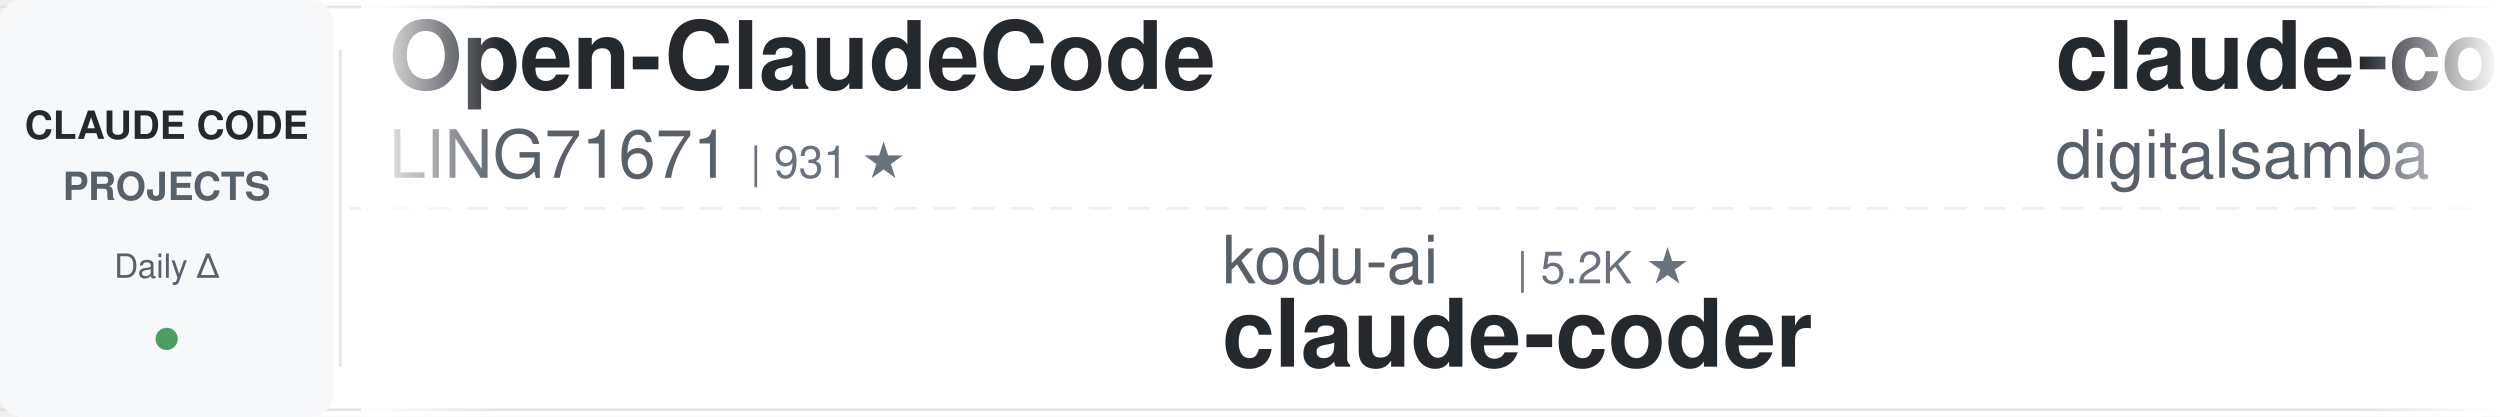
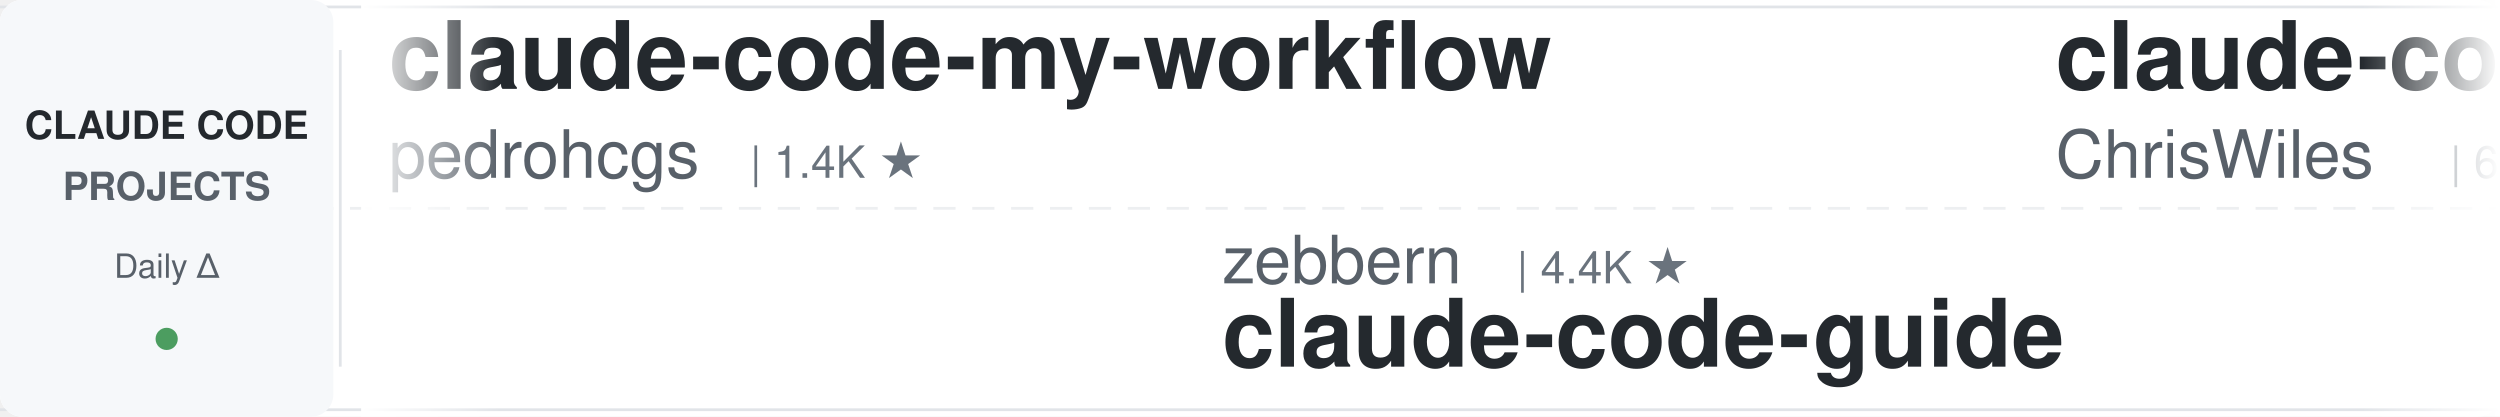
<svg xmlns="http://www.w3.org/2000/svg" width="900" height="150">
  <defs>
    <linearGradient id="awesomeLeftFade" x1="0%" y1="0%" x2="100%" y2="0%">
      <stop offset="0%" style="stop-color:#ffffff;stop-opacity:1" />
      <stop offset="100%" style="stop-color:#ffffff;stop-opacity:0" />
    </linearGradient>
    <linearGradient id="awesomeRightFade" x1="0%" y1="0%" x2="100%" y2="0%">
      <stop offset="0%" style="stop-color:#ffffff;stop-opacity:0" />
      <stop offset="100%" style="stop-color:#ffffff;stop-opacity:1" />
    </linearGradient>
  </defs>
  <rect width="900" height="150" fill="#ffffff" rx="8" />
  <rect x="0" y="2" width="900" height="1" fill="#e1e4e8" />
  <rect x="0" y="147" width="900" height="1" fill="#e1e4e8" />
  <line x1="0" y1="75" x2="900" y2="75" stroke="#e1e4e8" stroke-width="1" stroke-dasharray="8 6" opacity="0.6" />
  <rect x="0" y="0" width="120" height="150" fill="#f6f8fa" rx="8" />
  <text x="60" y="50" font-family="-apple-system, BlinkMacSystemFont, 'Segoe UI', Helvetica, Arial, sans-serif" font-size="14" font-weight="600" fill="#24292e" text-anchor="middle">CLAUDE CODE</text>
  <text x="60" y="72" font-family="-apple-system, BlinkMacSystemFont, 'Segoe UI', Helvetica, Arial, sans-serif" font-size="14" font-weight="600" fill="#586069" text-anchor="middle">PROJECTS</text>
  <text x="60" y="100" font-family="-apple-system, BlinkMacSystemFont, 'Segoe UI', Helvetica, Arial, sans-serif" font-size="12" font-weight="500" fill="#586069" text-anchor="middle">Daily Δ</text>
  <circle cx="60" cy="122" r="4" fill="#22863a" opacity="0.8" />
  <rect x="122" y="18" width="1" height="114" fill="#e1e4e8" />
  <clipPath id="awesomeTickerClip">
    <rect x="130" y="0" width="770" height="150" />
  </clipPath>
  <g clip-path="url(#awesomeTickerClip)">
    <g id="awesomeTickerItems">
      <animateTransform attributeName="transform" attributeType="XML" type="translate" from="0 0" to="-3000 0" dur="54s" repeatCount="indefinite" />
      <g transform="translate(0, 0)">
-         <text x="140" y="32" font-family="-apple-system, BlinkMacSystemFont, 'Segoe UI', Helvetica, Arial, sans-serif" font-size="34" font-weight="600" fill="#24292e">Open-ClaudeCode</text>
-         <text x="140" y="64" font-family="-apple-system, BlinkMacSystemFont, 'Segoe UI', Helvetica, Arial, sans-serif" font-size="24" font-weight="400" fill="#586069">LING71671</text>
-         <text x="270" y="64" font-family="-apple-system, BlinkMacSystemFont, 'Segoe UI', Helvetica, Arial, sans-serif" font-size="16" font-weight="500" fill="#6a737d">| 931 ★</text>
+         <text x="140" y="32" font-family="-apple-system, BlinkMacSystemFont, 'Segoe UI', Helvetica, Arial, sans-serif" font-size="34" font-weight="600" fill="#24292e">claude-code-my-workflow</text>
+         <text x="140" y="64" font-family="-apple-system, BlinkMacSystemFont, 'Segoe UI', Helvetica, Arial, sans-serif" font-size="24" font-weight="400" fill="#586069">pedrohcgs</text>
+         <text x="270" y="64" font-family="-apple-system, BlinkMacSystemFont, 'Segoe UI', Helvetica, Arial, sans-serif" font-size="16" font-weight="500" fill="#6a737d">| 1.4K ★</text>
      </g>
      <g transform="translate(300, 0)">
-         <text x="140" y="102" font-family="-apple-system, BlinkMacSystemFont, 'Segoe UI', Helvetica, Arial, sans-serif" font-size="24" font-weight="400" fill="#586069">kodu-ai</text>
-         <text x="246" y="102" font-family="-apple-system, BlinkMacSystemFont, 'Segoe UI', Helvetica, Arial, sans-serif" font-size="16" font-weight="500" fill="#6a737d">| 5.2K ★</text>
-         <text x="140" y="132" font-family="-apple-system, BlinkMacSystemFont, 'Segoe UI', Helvetica, Arial, sans-serif" font-size="34" font-weight="600" fill="#24292e">claude-coder</text>
+         <text x="140" y="102" font-family="-apple-system, BlinkMacSystemFont, 'Segoe UI', Helvetica, Arial, sans-serif" font-size="24" font-weight="400" fill="#586069">zebbern</text>
+         <text x="246" y="102" font-family="-apple-system, BlinkMacSystemFont, 'Segoe UI', Helvetica, Arial, sans-serif" font-size="16" font-weight="500" fill="#6a737d">| 4.4K ★</text>
+         <text x="140" y="132" font-family="-apple-system, BlinkMacSystemFont, 'Segoe UI', Helvetica, Arial, sans-serif" font-size="34" font-weight="600" fill="#24292e">claude-code-guide</text>
      </g>
      <g transform="translate(600, 0)">
-         <text x="140" y="32" font-family="-apple-system, BlinkMacSystemFont, 'Segoe UI', Helvetica, Arial, sans-serif" font-size="34" font-weight="600" fill="#24292e">claude-code-video-toolki...</text>
-         <text x="140" y="64" font-family="-apple-system, BlinkMacSystemFont, 'Segoe UI', Helvetica, Arial, sans-serif" font-size="24" font-weight="400" fill="#586069">digitalsamba</text>
-         <text x="306" y="64" font-family="-apple-system, BlinkMacSystemFont, 'Segoe UI', Helvetica, Arial, sans-serif" font-size="16" font-weight="500" fill="#6a737d">| 1.9K ★</text>
-         <text x="383" y="64" font-family="-apple-system, BlinkMacSystemFont, 'Segoe UI', Helvetica, Arial, sans-serif" font-size="16" font-weight="500" fill="#22863a"> +1</text>
+         <text x="140" y="32" font-family="-apple-system, BlinkMacSystemFont, 'Segoe UI', Helvetica, Arial, sans-serif" font-size="34" font-weight="600" fill="#24292e">claude-code-showcase</text>
+         <text x="140" y="64" font-family="-apple-system, BlinkMacSystemFont, 'Segoe UI', Helvetica, Arial, sans-serif" font-size="24" font-weight="400" fill="#586069">ChrisWiles</text>
+         <text x="282" y="64" font-family="-apple-system, BlinkMacSystemFont, 'Segoe UI', Helvetica, Arial, sans-serif" font-size="16" font-weight="500" fill="#6a737d">| 6.0K ★</text>
+         <text x="359" y="64" font-family="-apple-system, BlinkMacSystemFont, 'Segoe UI', Helvetica, Arial, sans-serif" font-size="16" font-weight="500" fill="#22863a"> +1</text>
      </g>
      <g transform="translate(900, 0)">
-         <text x="140" y="102" font-family="-apple-system, BlinkMacSystemFont, 'Segoe UI', Helvetica, Arial, sans-serif" font-size="24" font-weight="400" fill="#586069">Yuyz0112</text>
-         <text x="258" y="102" font-family="-apple-system, BlinkMacSystemFont, 'Segoe UI', Helvetica, Arial, sans-serif" font-size="16" font-weight="500" fill="#6a737d">| 2.4K ★</text>
-         <text x="140" y="132" font-family="-apple-system, BlinkMacSystemFont, 'Segoe UI', Helvetica, Arial, sans-serif" font-size="34" font-weight="600" fill="#24292e">claude-code-reverse</text>
+         <text x="140" y="102" font-family="-apple-system, BlinkMacSystemFont, 'Segoe UI', Helvetica, Arial, sans-serif" font-size="24" font-weight="400" fill="#586069">disler</text>
+         <text x="234" y="102" font-family="-apple-system, BlinkMacSystemFont, 'Segoe UI', Helvetica, Arial, sans-serif" font-size="16" font-weight="500" fill="#6a737d">| 3.9K ★</text>
+         <text x="140" y="132" font-family="-apple-system, BlinkMacSystemFont, 'Segoe UI', Helvetica, Arial, sans-serif" font-size="34" font-weight="600" fill="#24292e">claude-code-hooks-master...</text>
      </g>
      <g transform="translate(1200, 0)">
-         <text x="140" y="32" font-family="-apple-system, BlinkMacSystemFont, 'Segoe UI', Helvetica, Arial, sans-serif" font-size="34" font-weight="600" fill="#24292e">pi-vs-claude-code</text>
-         <text x="140" y="64" font-family="-apple-system, BlinkMacSystemFont, 'Segoe UI', Helvetica, Arial, sans-serif" font-size="24" font-weight="400" fill="#586069">disler</text>
-         <text x="234" y="64" font-family="-apple-system, BlinkMacSystemFont, 'Segoe UI', Helvetica, Arial, sans-serif" font-size="16" font-weight="500" fill="#6a737d">| 1.6K ★</text>
-         <text x="311" y="64" font-family="-apple-system, BlinkMacSystemFont, 'Segoe UI', Helvetica, Arial, sans-serif" font-size="16" font-weight="500" fill="#22863a"> +1</text>
+         <text x="140" y="32" font-family="-apple-system, BlinkMacSystemFont, 'Segoe UI', Helvetica, Arial, sans-serif" font-size="34" font-weight="600" fill="#24292e">claude_code_src</text>
+         <text x="140" y="64" font-family="-apple-system, BlinkMacSystemFont, 'Segoe UI', Helvetica, Arial, sans-serif" font-size="24" font-weight="400" fill="#586069">ponponon</text>
+         <text x="258" y="64" font-family="-apple-system, BlinkMacSystemFont, 'Segoe UI', Helvetica, Arial, sans-serif" font-size="16" font-weight="500" fill="#6a737d">| 2.3K ★</text>
      </g>
      <g transform="translate(1500, 0)">
-         <text x="140" y="102" font-family="-apple-system, BlinkMacSystemFont, 'Segoe UI', Helvetica, Arial, sans-serif" font-size="24" font-weight="400" fill="#586069">777genius</text>
-         <text x="270" y="102" font-family="-apple-system, BlinkMacSystemFont, 'Segoe UI', Helvetica, Arial, sans-serif" font-size="16" font-weight="500" fill="#6a737d">| 923 ★</text>
-         <text x="140" y="132" font-family="-apple-system, BlinkMacSystemFont, 'Segoe UI', Helvetica, Arial, sans-serif" font-size="34" font-weight="600" fill="#24292e">claude-code-source-code</text>
+         <text x="140" y="102" font-family="-apple-system, BlinkMacSystemFont, 'Segoe UI', Helvetica, Arial, sans-serif" font-size="24" font-weight="400" fill="#586069">diet103</text>
+         <text x="246" y="102" font-family="-apple-system, BlinkMacSystemFont, 'Segoe UI', Helvetica, Arial, sans-serif" font-size="16" font-weight="500" fill="#6a737d">| 10.0K ★</text>
+         <text x="140" y="132" font-family="-apple-system, BlinkMacSystemFont, 'Segoe UI', Helvetica, Arial, sans-serif" font-size="34" font-weight="600" fill="#24292e">claude-code-infrastructu...</text>
      </g>
      <g transform="translate(1800, 0)">
-         <text x="140" y="32" font-family="-apple-system, BlinkMacSystemFont, 'Segoe UI', Helvetica, Arial, sans-serif" font-size="34" font-weight="600" fill="#24292e">awesome-claude-code-tool...</text>
-         <text x="140" y="64" font-family="-apple-system, BlinkMacSystemFont, 'Segoe UI', Helvetica, Arial, sans-serif" font-size="24" font-weight="400" fill="#586069">rohitg00</text>
-         <text x="258" y="64" font-family="-apple-system, BlinkMacSystemFont, 'Segoe UI', Helvetica, Arial, sans-serif" font-size="16" font-weight="500" fill="#6a737d">| 2.4K ★</text>
-         <text x="335" y="64" font-family="-apple-system, BlinkMacSystemFont, 'Segoe UI', Helvetica, Arial, sans-serif" font-size="16" font-weight="500" fill="#22863a"> +1</text>
+         <text x="140" y="32" font-family="-apple-system, BlinkMacSystemFont, 'Segoe UI', Helvetica, Arial, sans-serif" font-size="34" font-weight="600" fill="#24292e">system_prompts_leaks</text>
+         <text x="140" y="64" font-family="-apple-system, BlinkMacSystemFont, 'Segoe UI', Helvetica, Arial, sans-serif" font-size="24" font-weight="400" fill="#586069">asgeirtj</text>
+         <text x="258" y="64" font-family="-apple-system, BlinkMacSystemFont, 'Segoe UI', Helvetica, Arial, sans-serif" font-size="16" font-weight="500" fill="#6a737d">| 61.7K ★</text>
+         <text x="344" y="64" font-family="-apple-system, BlinkMacSystemFont, 'Segoe UI', Helvetica, Arial, sans-serif" font-size="16" font-weight="500" fill="#22863a"> +19</text>
      </g>
      <g transform="translate(2100, 0)">
-         <text x="140" y="102" font-family="-apple-system, BlinkMacSystemFont, 'Segoe UI', Helvetica, Arial, sans-serif" font-size="24" font-weight="400" fill="#586069">pedrohcgs</text>
-         <text x="270" y="102" font-family="-apple-system, BlinkMacSystemFont, 'Segoe UI', Helvetica, Arial, sans-serif" font-size="16" font-weight="500" fill="#6a737d">| 1.4K ★</text>
-         <text x="140" y="132" font-family="-apple-system, BlinkMacSystemFont, 'Segoe UI', Helvetica, Arial, sans-serif" font-size="34" font-weight="600" fill="#24292e">claude-code-my-workflow</text>
+         <text x="140" y="102" font-family="-apple-system, BlinkMacSystemFont, 'Segoe UI', Helvetica, Arial, sans-serif" font-size="24" font-weight="400" fill="#586069">andrew-kramer-inno</text>
+         <text x="378" y="102" font-family="-apple-system, BlinkMacSystemFont, 'Segoe UI', Helvetica, Arial, sans-serif" font-size="16" font-weight="500" fill="#6a737d">| 593 ★</text>
+         <text x="140" y="132" font-family="-apple-system, BlinkMacSystemFont, 'Segoe UI', Helvetica, Arial, sans-serif" font-size="34" font-weight="600" fill="#24292e">claude-code-source-build</text>
      </g>
      <g transform="translate(2400, 0)">
-         <text x="140" y="32" font-family="-apple-system, BlinkMacSystemFont, 'Segoe UI', Helvetica, Arial, sans-serif" font-size="34" font-weight="600" fill="#24292e">claude-code-source-build</text>
-         <text x="140" y="64" font-family="-apple-system, BlinkMacSystemFont, 'Segoe UI', Helvetica, Arial, sans-serif" font-size="24" font-weight="400" fill="#586069">andrew-kramer-inno</text>
-         <text x="378" y="64" font-family="-apple-system, BlinkMacSystemFont, 'Segoe UI', Helvetica, Arial, sans-serif" font-size="16" font-weight="500" fill="#6a737d">| 593 ★</text>
+         <text x="140" y="32" font-family="-apple-system, BlinkMacSystemFont, 'Segoe UI', Helvetica, Arial, sans-serif" font-size="34" font-weight="600" fill="#24292e">claude-code-rust</text>
+         <text x="140" y="64" font-family="-apple-system, BlinkMacSystemFont, 'Segoe UI', Helvetica, Arial, sans-serif" font-size="24" font-weight="400" fill="#586069">lorryjovens-hub</text>
+         <text x="342" y="64" font-family="-apple-system, BlinkMacSystemFont, 'Segoe UI', Helvetica, Arial, sans-serif" font-size="16" font-weight="500" fill="#6a737d">| 1.7K ★</text>
      </g>
      <g transform="translate(2700, 0)">
-         <text x="140" y="102" font-family="-apple-system, BlinkMacSystemFont, 'Segoe UI', Helvetica, Arial, sans-serif" font-size="24" font-weight="400" fill="#586069">krusemediallc</text>
-         <text x="318" y="102" font-family="-apple-system, BlinkMacSystemFont, 'Segoe UI', Helvetica, Arial, sans-serif" font-size="16" font-weight="500" fill="#6a737d">| 1.1K ★</text>
-         <text x="140" y="132" font-family="-apple-system, BlinkMacSystemFont, 'Segoe UI', Helvetica, Arial, sans-serif" font-size="34" font-weight="600" fill="#24292e">arcads-claude-code</text>
+         <text x="140" y="102" font-family="-apple-system, BlinkMacSystemFont, 'Segoe UI', Helvetica, Arial, sans-serif" font-size="24" font-weight="400" fill="#586069">ding113</text>
+         <text x="246" y="102" font-family="-apple-system, BlinkMacSystemFont, 'Segoe UI', Helvetica, Arial, sans-serif" font-size="16" font-weight="500" fill="#6a737d">| 3.3K ★</text>
+         <text x="140" y="132" font-family="-apple-system, BlinkMacSystemFont, 'Segoe UI', Helvetica, Arial, sans-serif" font-size="34" font-weight="600" fill="#24292e">claude-code-hub</text>
      </g>
      <g transform="translate(3000, 0)">
-         <text x="140" y="32" font-family="-apple-system, BlinkMacSystemFont, 'Segoe UI', Helvetica, Arial, sans-serif" font-size="34" font-weight="600" fill="#24292e">Open-ClaudeCode</text>
-         <text x="140" y="64" font-family="-apple-system, BlinkMacSystemFont, 'Segoe UI', Helvetica, Arial, sans-serif" font-size="24" font-weight="400" fill="#586069">LING71671</text>
-         <text x="270" y="64" font-family="-apple-system, BlinkMacSystemFont, 'Segoe UI', Helvetica, Arial, sans-serif" font-size="16" font-weight="500" fill="#6a737d">| 931 ★</text>
+         <text x="140" y="32" font-family="-apple-system, BlinkMacSystemFont, 'Segoe UI', Helvetica, Arial, sans-serif" font-size="34" font-weight="600" fill="#24292e">claude-code-my-workflow</text>
+         <text x="140" y="64" font-family="-apple-system, BlinkMacSystemFont, 'Segoe UI', Helvetica, Arial, sans-serif" font-size="24" font-weight="400" fill="#586069">pedrohcgs</text>
+         <text x="270" y="64" font-family="-apple-system, BlinkMacSystemFont, 'Segoe UI', Helvetica, Arial, sans-serif" font-size="16" font-weight="500" fill="#6a737d">| 1.4K ★</text>
      </g>
      <g transform="translate(3300, 0)">
-         <text x="140" y="102" font-family="-apple-system, BlinkMacSystemFont, 'Segoe UI', Helvetica, Arial, sans-serif" font-size="24" font-weight="400" fill="#586069">kodu-ai</text>
-         <text x="246" y="102" font-family="-apple-system, BlinkMacSystemFont, 'Segoe UI', Helvetica, Arial, sans-serif" font-size="16" font-weight="500" fill="#6a737d">| 5.2K ★</text>
-         <text x="140" y="132" font-family="-apple-system, BlinkMacSystemFont, 'Segoe UI', Helvetica, Arial, sans-serif" font-size="34" font-weight="600" fill="#24292e">claude-coder</text>
+         <text x="140" y="102" font-family="-apple-system, BlinkMacSystemFont, 'Segoe UI', Helvetica, Arial, sans-serif" font-size="24" font-weight="400" fill="#586069">zebbern</text>
+         <text x="246" y="102" font-family="-apple-system, BlinkMacSystemFont, 'Segoe UI', Helvetica, Arial, sans-serif" font-size="16" font-weight="500" fill="#6a737d">| 4.4K ★</text>
+         <text x="140" y="132" font-family="-apple-system, BlinkMacSystemFont, 'Segoe UI', Helvetica, Arial, sans-serif" font-size="34" font-weight="600" fill="#24292e">claude-code-guide</text>
      </g>
      <g transform="translate(3600, 0)">
-         <text x="140" y="32" font-family="-apple-system, BlinkMacSystemFont, 'Segoe UI', Helvetica, Arial, sans-serif" font-size="34" font-weight="600" fill="#24292e">claude-code-video-toolki...</text>
-         <text x="140" y="64" font-family="-apple-system, BlinkMacSystemFont, 'Segoe UI', Helvetica, Arial, sans-serif" font-size="24" font-weight="400" fill="#586069">digitalsamba</text>
-         <text x="306" y="64" font-family="-apple-system, BlinkMacSystemFont, 'Segoe UI', Helvetica, Arial, sans-serif" font-size="16" font-weight="500" fill="#6a737d">| 1.9K ★</text>
-         <text x="383" y="64" font-family="-apple-system, BlinkMacSystemFont, 'Segoe UI', Helvetica, Arial, sans-serif" font-size="16" font-weight="500" fill="#22863a"> +1</text>
+         <text x="140" y="32" font-family="-apple-system, BlinkMacSystemFont, 'Segoe UI', Helvetica, Arial, sans-serif" font-size="34" font-weight="600" fill="#24292e">claude-code-showcase</text>
+         <text x="140" y="64" font-family="-apple-system, BlinkMacSystemFont, 'Segoe UI', Helvetica, Arial, sans-serif" font-size="24" font-weight="400" fill="#586069">ChrisWiles</text>
+         <text x="282" y="64" font-family="-apple-system, BlinkMacSystemFont, 'Segoe UI', Helvetica, Arial, sans-serif" font-size="16" font-weight="500" fill="#6a737d">| 6.0K ★</text>
+         <text x="359" y="64" font-family="-apple-system, BlinkMacSystemFont, 'Segoe UI', Helvetica, Arial, sans-serif" font-size="16" font-weight="500" fill="#22863a"> +1</text>
      </g>
      <g transform="translate(3900, 0)">
-         <text x="140" y="102" font-family="-apple-system, BlinkMacSystemFont, 'Segoe UI', Helvetica, Arial, sans-serif" font-size="24" font-weight="400" fill="#586069">Yuyz0112</text>
-         <text x="258" y="102" font-family="-apple-system, BlinkMacSystemFont, 'Segoe UI', Helvetica, Arial, sans-serif" font-size="16" font-weight="500" fill="#6a737d">| 2.4K ★</text>
-         <text x="140" y="132" font-family="-apple-system, BlinkMacSystemFont, 'Segoe UI', Helvetica, Arial, sans-serif" font-size="34" font-weight="600" fill="#24292e">claude-code-reverse</text>
+         <text x="140" y="102" font-family="-apple-system, BlinkMacSystemFont, 'Segoe UI', Helvetica, Arial, sans-serif" font-size="24" font-weight="400" fill="#586069">disler</text>
+         <text x="234" y="102" font-family="-apple-system, BlinkMacSystemFont, 'Segoe UI', Helvetica, Arial, sans-serif" font-size="16" font-weight="500" fill="#6a737d">| 3.9K ★</text>
+         <text x="140" y="132" font-family="-apple-system, BlinkMacSystemFont, 'Segoe UI', Helvetica, Arial, sans-serif" font-size="34" font-weight="600" fill="#24292e">claude-code-hooks-master...</text>
      </g>
    </g>
  </g>
  <rect x="130" y="0" width="50" height="150" fill="url(#awesomeLeftFade)" />
  <rect x="850" y="0" width="50" height="150" fill="url(#awesomeRightFade)" />
</svg>
